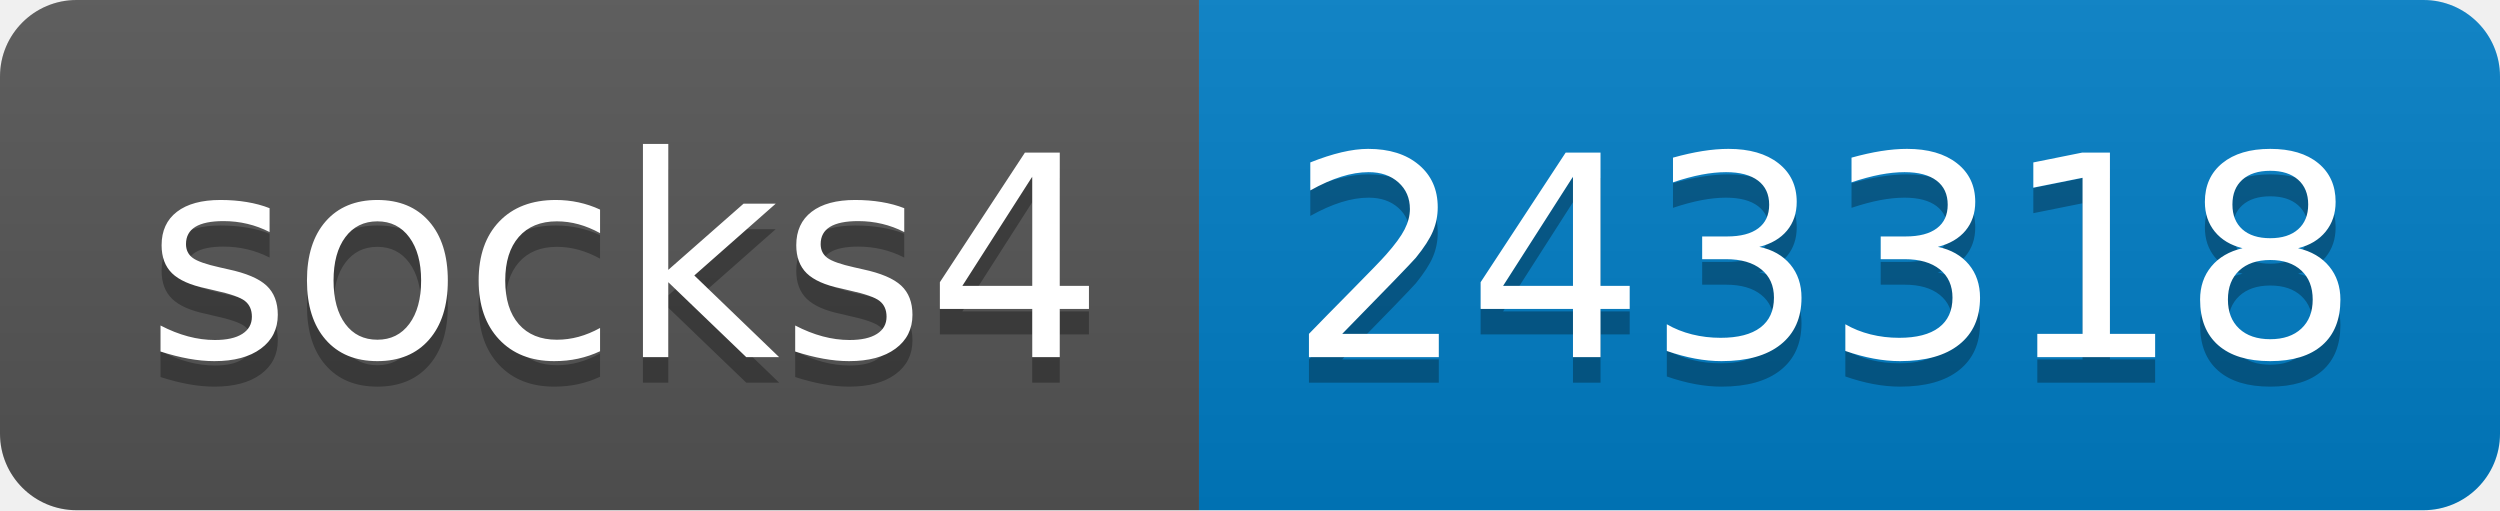
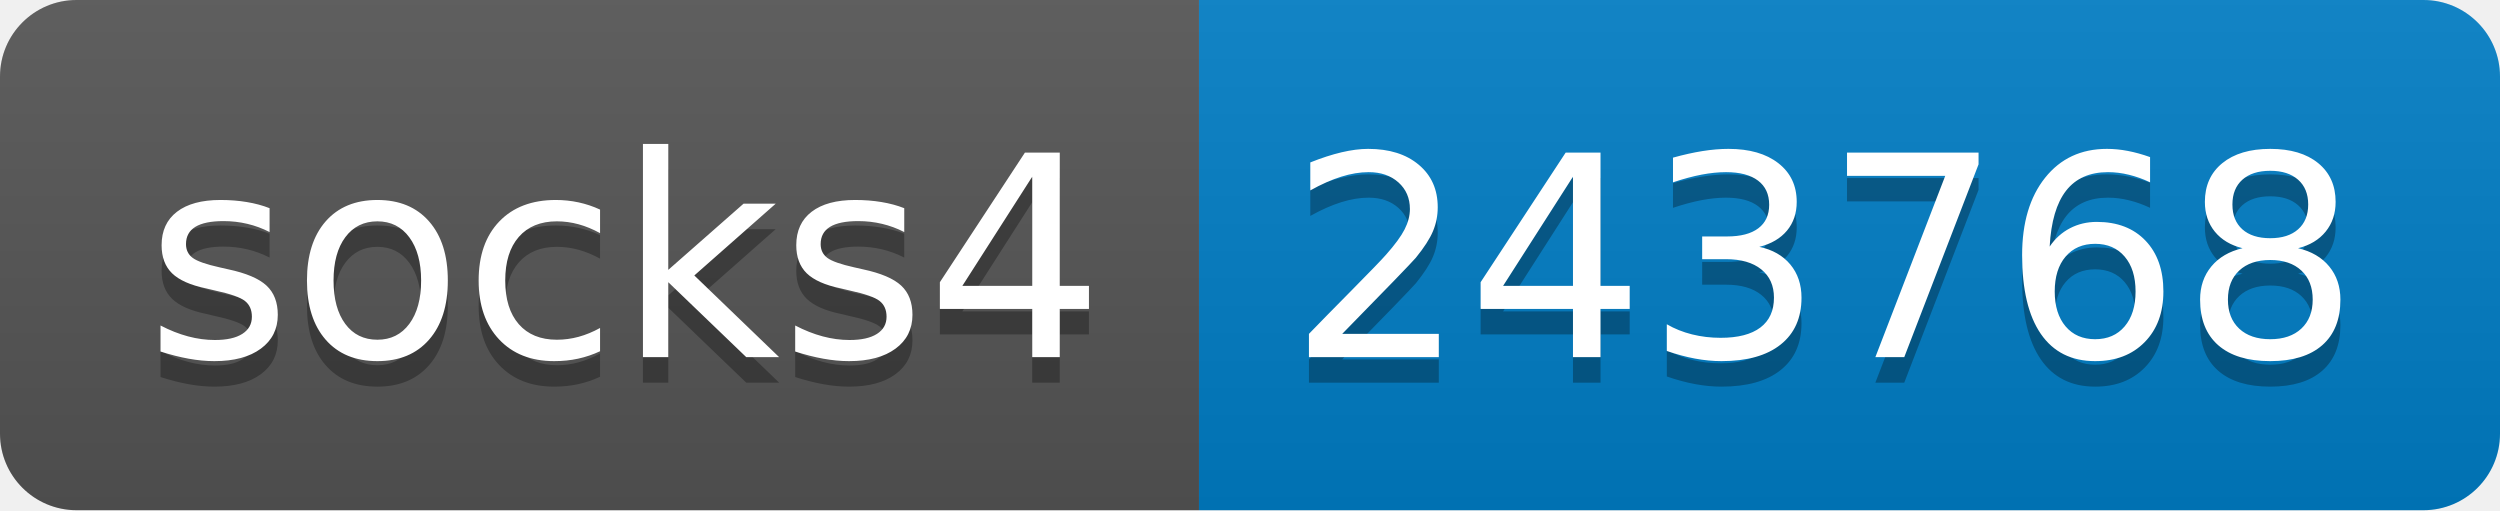
- <svg xmlns="http://www.w3.org/2000/svg" width="98" height="20" role="img" aria-label="socks4: 243318">
+ <svg xmlns="http://www.w3.org/2000/svg" width="98" height="20" role="img" aria-label="socks4: 243768">
  <linearGradient id="s" x2="0" y2="100%">
    <stop offset="0" stop-color="#bbb" stop-opacity=".1" />
    <stop offset="1" stop-opacity=".1" />
  </linearGradient>
  <clipPath id="r">
    <rect width="98" height="20" rx="3" fill="#fff" />
  </clipPath>
  <g clip-path="url(#r)">
    <rect width="47" height="20" fill="#555" />
    <rect x="47" width="51" height="20" fill="#007ec6" />
    <rect width="98" height="20" fill="url(#s)" />
  </g>
  <g fill="#fff" text-anchor="middle" font-family="Verdana,Geneva,DejaVu Sans,sans-serif" text-rendering="geometricPrecision" font-size="110">
    <text aria-hidden="true" x="245" y="150" fill="#010101" fill-opacity=".3" transform="scale(.1)" textLength="370">socks4</text>
    <text x="245" y="140" transform="scale(.1)" fill="#fff" textLength="370">socks4</text>
-     <text aria-hidden="true" x="715" y="150" fill="#010101" fill-opacity=".3" transform="scale(.1)" textLength="410">243318</text>
-     <text x="715" y="140" transform="scale(.1)" fill="#fff" textLength="410">243318</text>
+     <text aria-hidden="true" x="715" y="150" fill="#010101" fill-opacity=".3" transform="scale(.1)" textLength="410">243768</text>
+     <text x="715" y="140" transform="scale(.1)" fill="#fff" textLength="410">243768</text>
  </g>
</svg>
